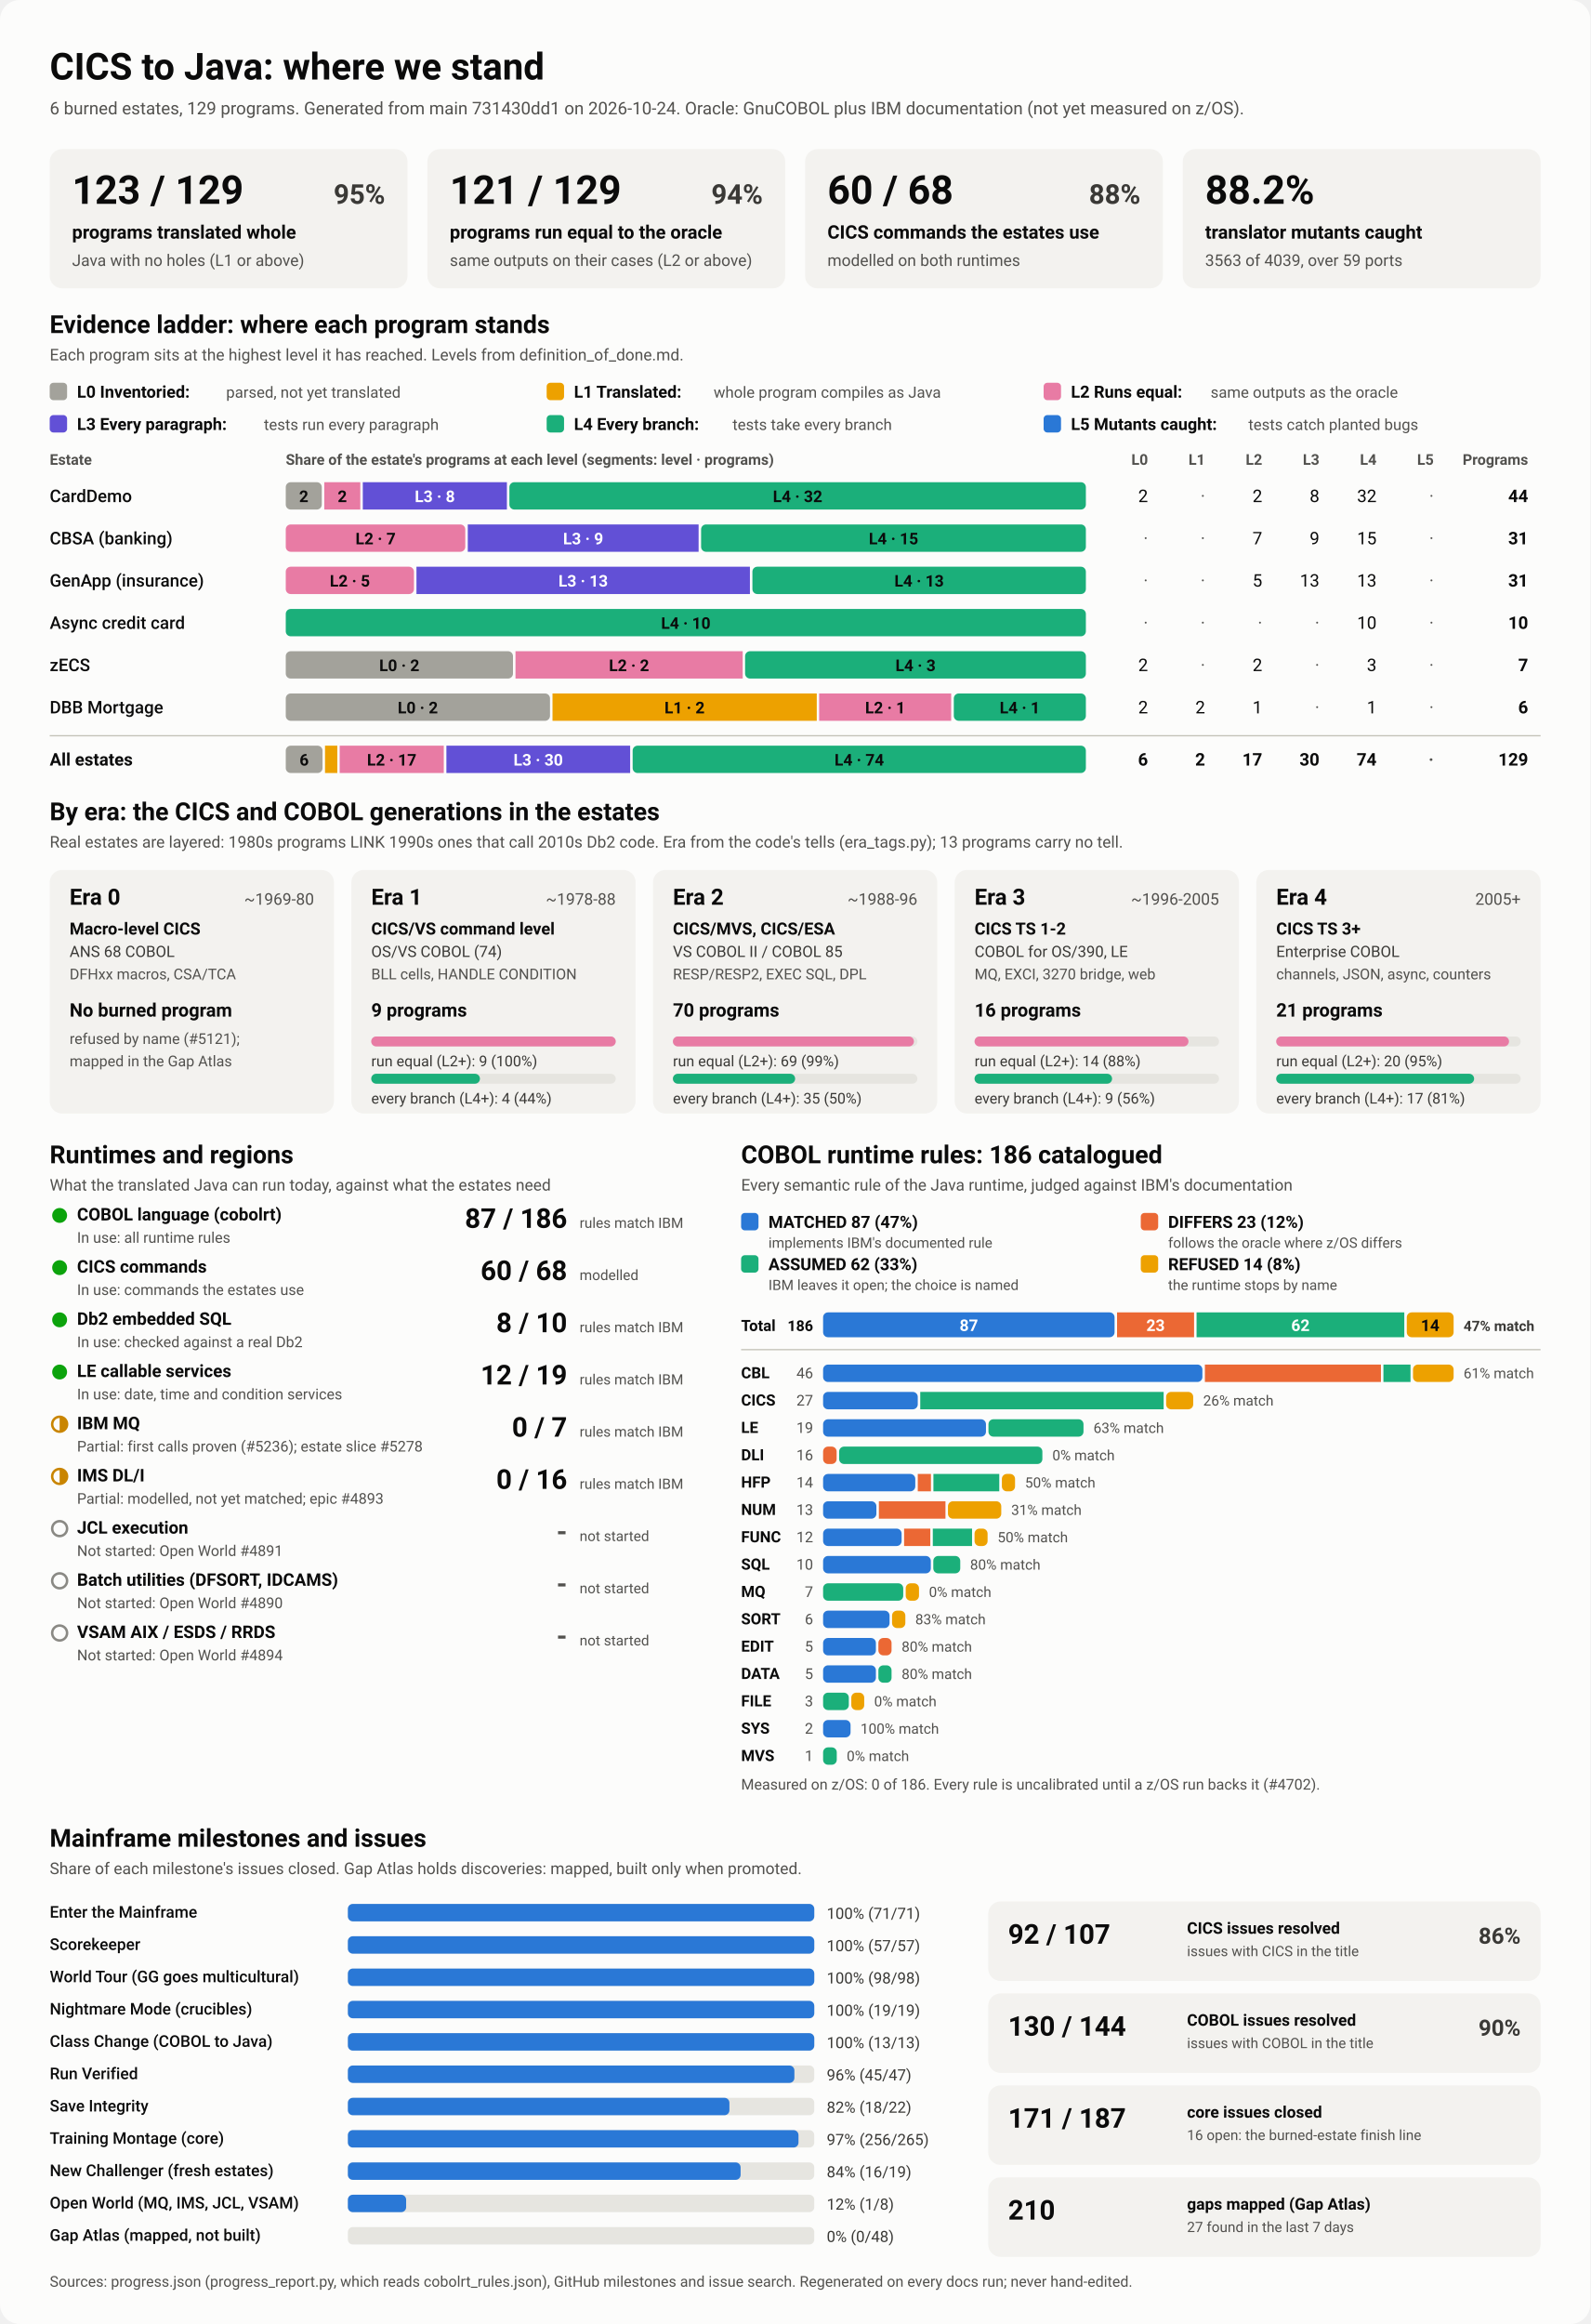
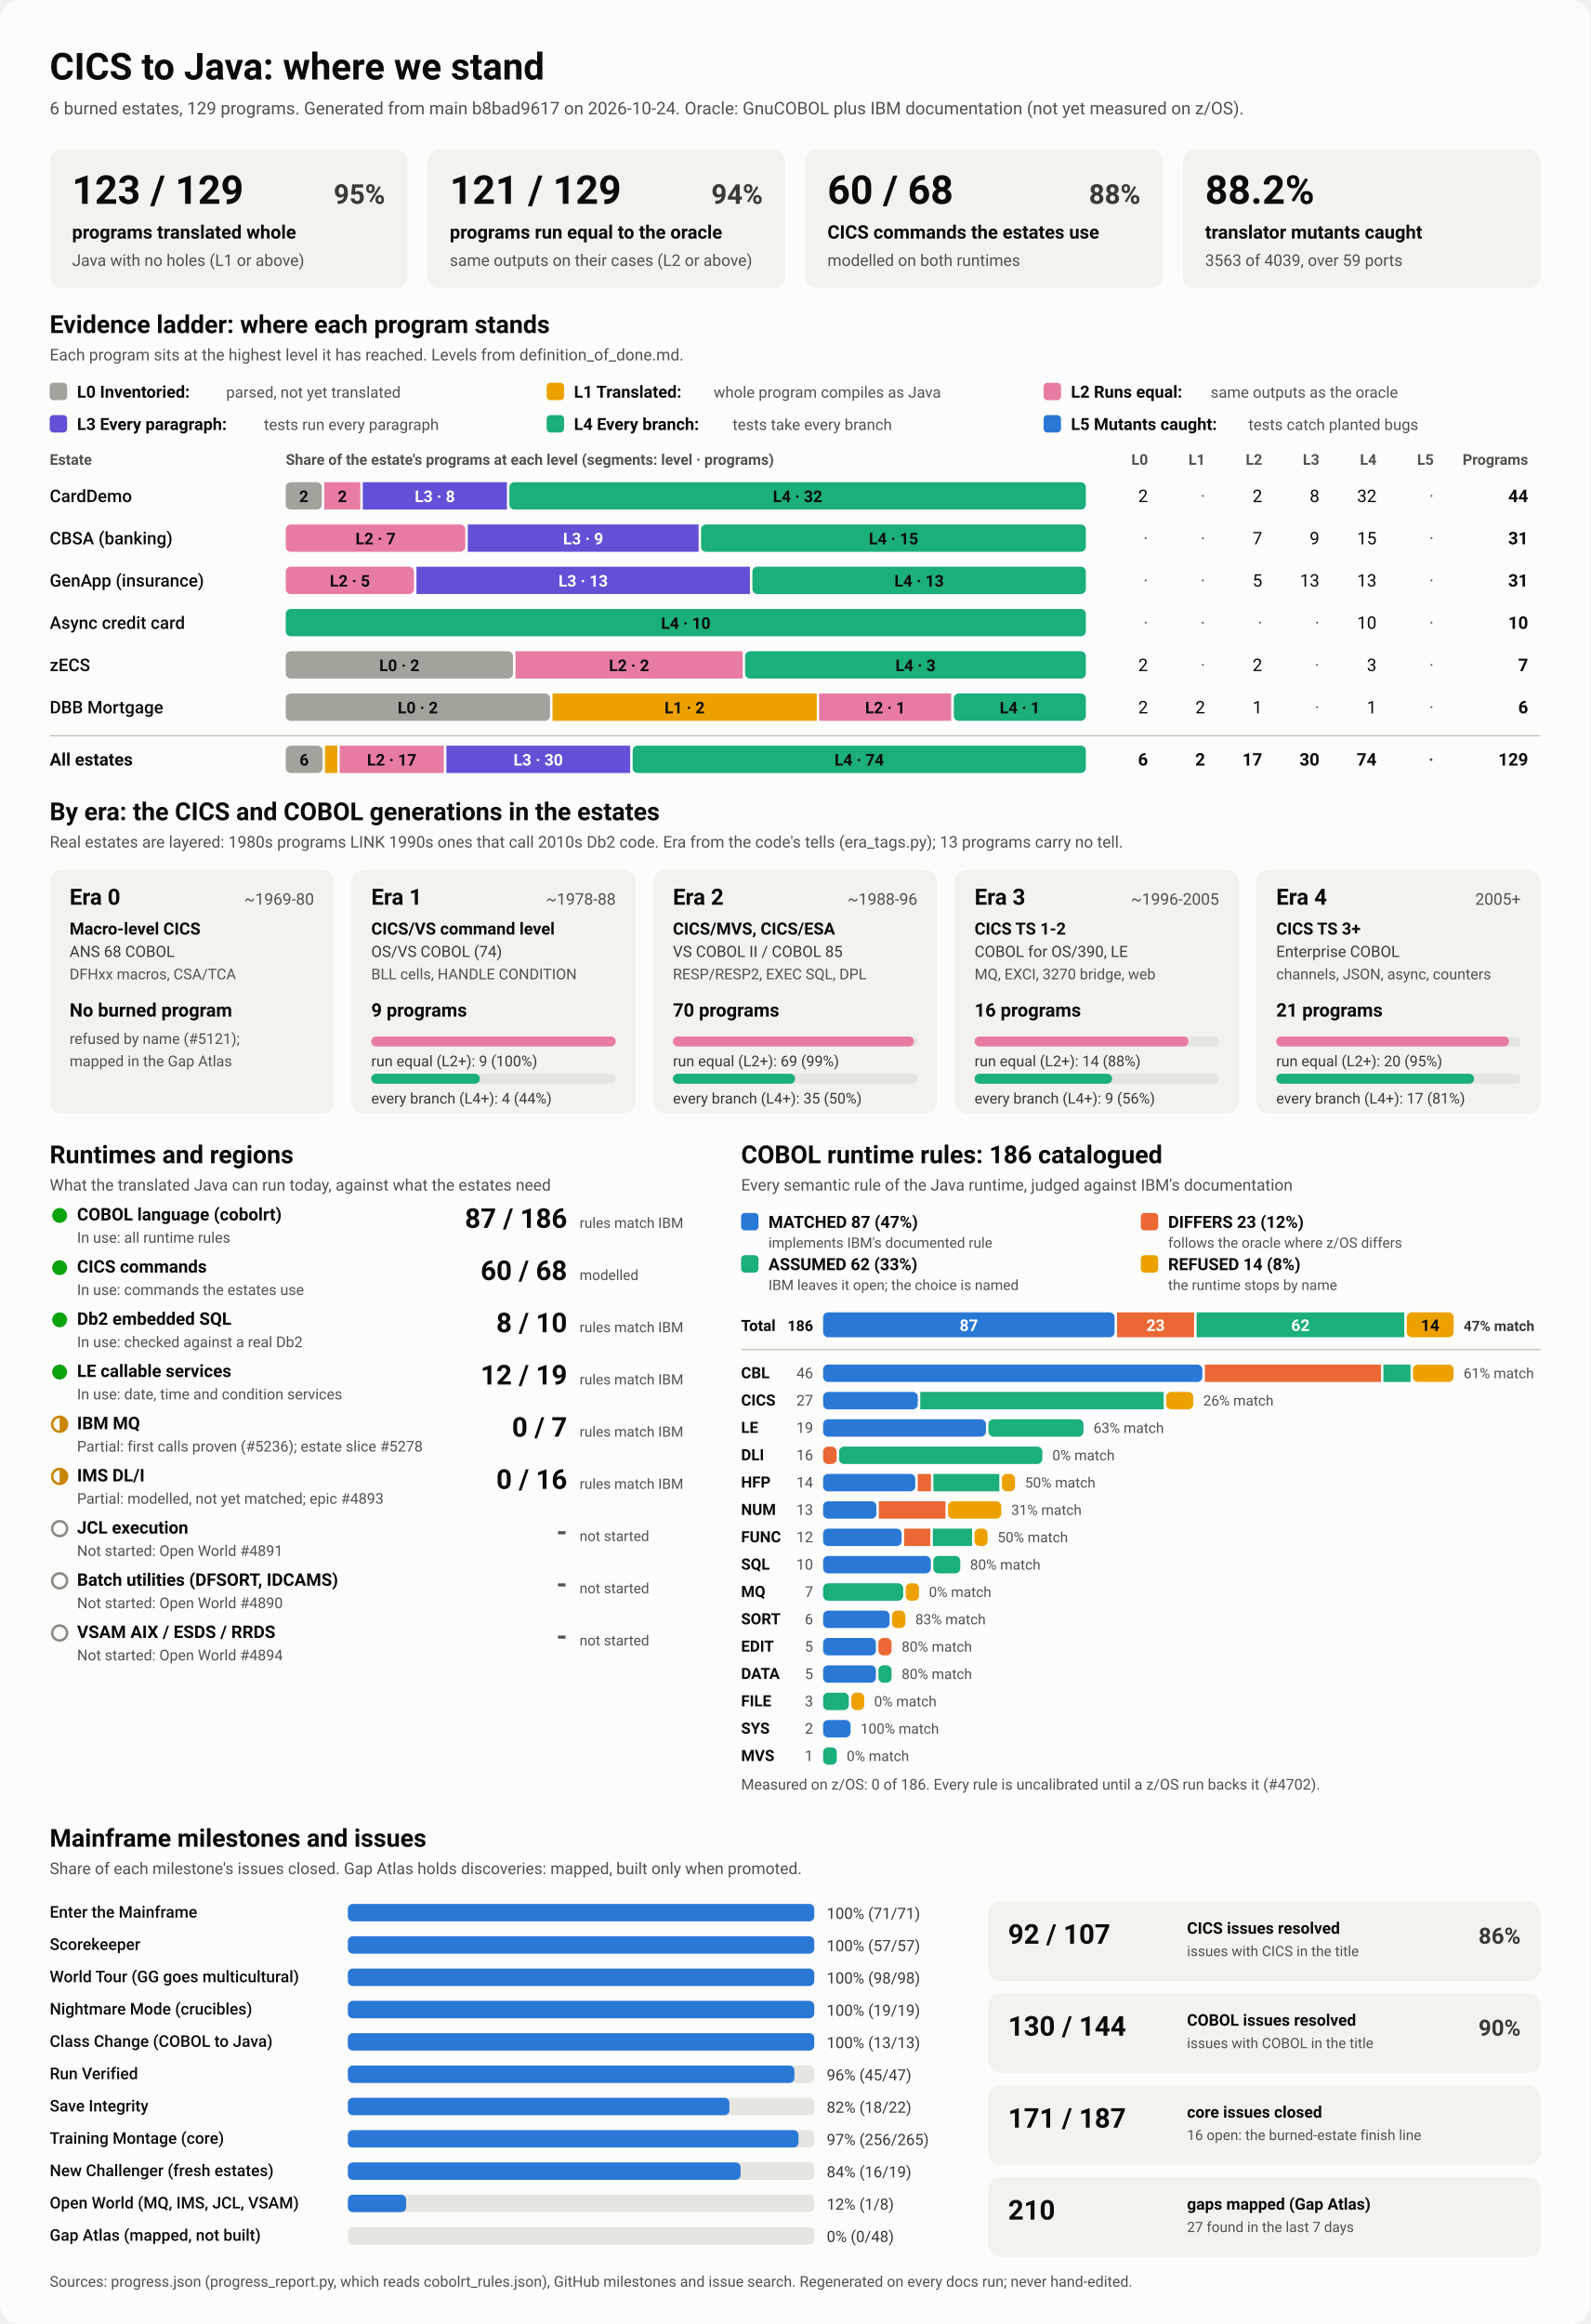
<svg xmlns="http://www.w3.org/2000/svg" viewBox="0 0 1280 1870" width="1280" height="1870" role="img" aria-labelledby="ttl">
  <style>
    svg { font-family: system-ui, -apple-system, 'Segoe UI', Roboto, Helvetica, Arial, sans-serif; }
    .bg { fill: #fcfcfb; }
    .card { fill: #f3f2ef; }
    .track { fill: #e6e5e0; }
    .rule { stroke: #c3c2b7; stroke-width: 1; }
    .t1 { fill: #0b0b0b; } .t2 { fill: #3a3936; } .t3 { fill: #52514e; }
    .on-dark { fill: #ffffff; } .on-light { fill: #0b0b0b; }
    .lv0 { fill: #a3a29b; } .lv1 { fill: #eda100; } .lv2 { fill: #e87ba4; } .lv3 { fill: #6250d6; } .lv4 { fill: #1baf7a; } .lv5 { fill: #2a78d6; } 
    .s0 { fill: #2a78d6; } .s1 { fill: #eb6834; } .s2 { fill: #1baf7a; } .s3 { fill: #eda100; } 
    .prog { fill: #2a78d6; }
    .st-good { fill: #0ca30c; } .st-warn { fill: none; stroke: #c98500; stroke-width: 2; }
    .st-warn-fill { fill: #c98500; } .st-none { fill: none; stroke: #8a8984; stroke-width: 2; }
    @media (prefers-color-scheme: dark) {
      .bg { fill: #1a1a19; } .card { fill: #242422; } .track { fill: #383835; } .rule { stroke: #52514e; }
      .t1 { fill: #f0efec; } .t2 { fill: #dddcd6; } .t3 { fill: #c3c2b7; }
      .on-light { fill: #0b0b0b; } .prog { fill: #3987e5; }
      .lv0 { fill: #6b6a64; } .lv1 { fill: #c98500; } .lv2 { fill: #d55181; } .lv3 { fill: #9085e9; } .lv4 { fill: #199e70; } .lv5 { fill: #3987e5; } 
      .s0 { fill: #3987e5; } .s1 { fill: #d95926; } .s2 { fill: #199e70; } .s3 { fill: #c98500; } 
    }
  </style>
  <rect class="bg" width="1280" height="1870" rx="16" />
  <text x="40.0" y="64.0" class="t1" font-size="30" font-weight="700" text-anchor="start">CICS to Java: where we stand</text>
-   <text x="40.0" y="92.0" class="t3" font-size="14" font-weight="400" text-anchor="start">6 burned estates, 129 programs. Generated from main 731430dd1 on 2026-10-24. Oracle: GnuCOBOL plus IBM documentation (not yet measured on z/OS).</text>
+   <text x="40.0" y="92.0" class="t3" font-size="14" font-weight="400" text-anchor="start">6 burned estates, 129 programs. Generated from main b8bad9617 on 2026-10-24. Oracle: GnuCOBOL plus IBM documentation (not yet measured on z/OS).</text>
  <rect x="40.0" y="120.0" width="288.0" height="112.0" rx="10" class="card" />
  <text x="58.0" y="164.0" class="t1" font-size="32" font-weight="700" text-anchor="start">123 / 129</text>
  <text x="310.0" y="164.0" class="t2" font-size="22" font-weight="600" text-anchor="end">95%</text>
  <text x="58.0" y="192.0" class="t1" font-size="15" font-weight="600" text-anchor="start">programs translated whole</text>
  <text x="58.0" y="214.0" class="t3" font-size="13" font-weight="400" text-anchor="start">Java with no holes (L1 or above)</text>
  <rect x="344.0" y="120.0" width="288.0" height="112.0" rx="10" class="card" />
  <text x="362.0" y="164.0" class="t1" font-size="32" font-weight="700" text-anchor="start">121 / 129</text>
  <text x="614.0" y="164.0" class="t2" font-size="22" font-weight="600" text-anchor="end">94%</text>
  <text x="362.0" y="192.0" class="t1" font-size="15" font-weight="600" text-anchor="start">programs run equal to the oracle</text>
  <text x="362.0" y="214.0" class="t3" font-size="13" font-weight="400" text-anchor="start">same outputs on their cases (L2 or above)</text>
  <rect x="648.0" y="120.0" width="288.0" height="112.0" rx="10" class="card" />
  <text x="666.0" y="164.0" class="t1" font-size="32" font-weight="700" text-anchor="start">60 / 68</text>
  <text x="918.0" y="164.0" class="t2" font-size="22" font-weight="600" text-anchor="end">88%</text>
  <text x="666.0" y="192.0" class="t1" font-size="15" font-weight="600" text-anchor="start">CICS commands the estates use</text>
  <text x="666.0" y="214.0" class="t3" font-size="13" font-weight="400" text-anchor="start">modelled on both runtimes</text>
  <rect x="952.0" y="120.0" width="288.0" height="112.0" rx="10" class="card" />
  <text x="970.0" y="164.0" class="t1" font-size="32" font-weight="700" text-anchor="start">88.2%</text>
  <text x="970.0" y="192.0" class="t1" font-size="15" font-weight="600" text-anchor="start">translator mutants caught</text>
  <text x="970.0" y="214.0" class="t3" font-size="13" font-weight="400" text-anchor="start">3563 of 4039, over 59 ports</text>
  <text x="40.0" y="268.0" class="t1" font-size="20" font-weight="700" text-anchor="start">Evidence ladder: where each program stands</text>
  <text x="40.0" y="290.0" class="t3" font-size="13" font-weight="400" text-anchor="start">Each program sits at the highest level it has reached. Levels from definition_of_done.md.</text>
  <rect x="40.0" y="308.0" width="14.0" height="14.0" rx="3" class="lv0" />
  <text x="62.0" y="320.0" class="t1" font-size="13.5" font-weight="600" text-anchor="start">L0 Inventoried:</text>
  <text x="182.0" y="320.0" class="t3" font-size="12.5" font-weight="400" text-anchor="start">parsed, not yet translated</text>
  <rect x="440.0" y="308.0" width="14.0" height="14.0" rx="3" class="lv1" />
  <text x="462.0" y="320.0" class="t1" font-size="13.5" font-weight="600" text-anchor="start">L1 Translated:</text>
  <text x="574.4" y="320.0" class="t3" font-size="12.5" font-weight="400" text-anchor="start">whole program compiles as Java</text>
  <rect x="840.0" y="308.0" width="14.0" height="14.0" rx="3" class="lv2" />
  <text x="862.0" y="320.0" class="t1" font-size="13.5" font-weight="600" text-anchor="start">L2 Runs equal:</text>
  <text x="974.4" y="320.0" class="t3" font-size="12.5" font-weight="400" text-anchor="start">same outputs as the oracle</text>
  <rect x="40.0" y="334.0" width="14.0" height="14.0" rx="3" class="lv3" />
  <text x="62.0" y="346.0" class="t1" font-size="13.5" font-weight="600" text-anchor="start">L3 Every paragraph:</text>
  <text x="212.4" y="346.0" class="t3" font-size="12.5" font-weight="400" text-anchor="start">tests run every paragraph</text>
  <rect x="440.0" y="334.0" width="14.0" height="14.0" rx="3" class="lv4" />
  <text x="462.0" y="346.0" class="t1" font-size="13.5" font-weight="600" text-anchor="start">L4 Every branch:</text>
  <text x="589.6" y="346.0" class="t3" font-size="12.5" font-weight="400" text-anchor="start">tests take every branch</text>
  <rect x="840.0" y="334.0" width="14.0" height="14.0" rx="3" class="lv5" />
  <text x="862.0" y="346.0" class="t1" font-size="13.5" font-weight="600" text-anchor="start">L5 Mutants caught:</text>
  <text x="1004.8" y="346.0" class="t3" font-size="12.5" font-weight="400" text-anchor="start">tests catch planted bugs</text>
  <text x="40.0" y="374.0" class="t3" font-size="12" font-weight="600" text-anchor="start">Estate</text>
  <text x="230.0" y="374.0" class="t3" font-size="12" font-weight="600" text-anchor="start">Share of the estate's programs at each level (segments: level · programs)</text>
  <text x="924.0" y="374.0" class="t3" font-size="12" font-weight="600" text-anchor="end">L0</text>
  <text x="970.0" y="374.0" class="t3" font-size="12" font-weight="600" text-anchor="end">L1</text>
  <text x="1016.0" y="374.0" class="t3" font-size="12" font-weight="600" text-anchor="end">L2</text>
  <text x="1062.0" y="374.0" class="t3" font-size="12" font-weight="600" text-anchor="end">L3</text>
  <text x="1108.0" y="374.0" class="t3" font-size="12" font-weight="600" text-anchor="end">L4</text>
  <text x="1154.0" y="374.0" class="t3" font-size="12" font-weight="600" text-anchor="end">L5</text>
  <text x="1230.0" y="374.0" class="t3" font-size="12" font-weight="600" text-anchor="end">Programs</text>
  <text x="40.0" y="404.0" class="t1" font-size="14" font-weight="500" text-anchor="start">CardDemo</text>
  <rect x="230.0" y="388.0" width="29.0" height="22.0" rx="4" class="lv0" />
  <text x="244.5" y="404.0" class="on-light" font-size="13" font-weight="600" text-anchor="middle">2</text>
  <rect x="261.0" y="388.0" width="29.0" height="22.0" rx="0" class="lv2" />
  <text x="275.5" y="404.0" class="on-light" font-size="13" font-weight="600" text-anchor="middle">2</text>
  <rect x="292.0" y="388.0" width="116.0" height="22.0" rx="0" class="lv3" />
  <text x="350.0" y="404.0" class="on-dark" font-size="13" font-weight="600" text-anchor="middle">L3 · 8</text>
  <rect x="410.0" y="388.0" width="464.0" height="22.0" rx="4" class="lv4" />
  <text x="642.0" y="404.0" class="on-light" font-size="13" font-weight="600" text-anchor="middle">L4 · 32</text>
  <text x="924.0" y="404.0" class="t1" font-size="14" font-weight="400" text-anchor="end">2</text>
  <text x="970.0" y="404.0" class="t3" font-size="14" font-weight="400" text-anchor="end">·</text>
  <text x="1016.0" y="404.0" class="t1" font-size="14" font-weight="400" text-anchor="end">2</text>
  <text x="1062.0" y="404.0" class="t1" font-size="14" font-weight="400" text-anchor="end">8</text>
  <text x="1108.0" y="404.0" class="t1" font-size="14" font-weight="400" text-anchor="end">32</text>
  <text x="1154.0" y="404.0" class="t3" font-size="14" font-weight="400" text-anchor="end">·</text>
  <text x="1230.0" y="404.0" class="t1" font-size="14" font-weight="700" text-anchor="end">44</text>
  <text x="40.0" y="438.0" class="t1" font-size="14" font-weight="500" text-anchor="start">CBSA (banking)</text>
  <rect x="230.0" y="422.0" width="144.5" height="22.0" rx="4" class="lv2" />
  <text x="302.3" y="438.0" class="on-light" font-size="13" font-weight="600" text-anchor="middle">L2 · 7</text>
  <rect x="376.5" y="422.0" width="185.8" height="22.0" rx="0" class="lv3" />
  <text x="469.4" y="438.0" class="on-dark" font-size="13" font-weight="600" text-anchor="middle">L3 · 9</text>
  <rect x="564.3" y="422.0" width="309.7" height="22.0" rx="4" class="lv4" />
  <text x="719.2" y="438.0" class="on-light" font-size="13" font-weight="600" text-anchor="middle">L4 · 15</text>
  <text x="924.0" y="438.0" class="t3" font-size="14" font-weight="400" text-anchor="end">·</text>
  <text x="970.0" y="438.0" class="t3" font-size="14" font-weight="400" text-anchor="end">·</text>
  <text x="1016.0" y="438.0" class="t1" font-size="14" font-weight="400" text-anchor="end">7</text>
  <text x="1062.0" y="438.0" class="t1" font-size="14" font-weight="400" text-anchor="end">9</text>
  <text x="1108.0" y="438.0" class="t1" font-size="14" font-weight="400" text-anchor="end">15</text>
  <text x="1154.0" y="438.0" class="t3" font-size="14" font-weight="400" text-anchor="end">·</text>
  <text x="1230.0" y="438.0" class="t1" font-size="14" font-weight="700" text-anchor="end">31</text>
  <text x="40.0" y="472.0" class="t1" font-size="14" font-weight="500" text-anchor="start">GenApp (insurance)</text>
  <rect x="230.0" y="456.0" width="103.2" height="22.0" rx="4" class="lv2" />
  <text x="281.6" y="472.0" class="on-light" font-size="13" font-weight="600" text-anchor="middle">L2 · 5</text>
  <rect x="335.2" y="456.0" width="268.4" height="22.0" rx="0" class="lv3" />
  <text x="469.4" y="472.0" class="on-dark" font-size="13" font-weight="600" text-anchor="middle">L3 · 13</text>
  <rect x="605.6" y="456.0" width="268.4" height="22.0" rx="4" class="lv4" />
  <text x="739.8" y="472.0" class="on-light" font-size="13" font-weight="600" text-anchor="middle">L4 · 13</text>
  <text x="924.0" y="472.0" class="t3" font-size="14" font-weight="400" text-anchor="end">·</text>
  <text x="970.0" y="472.0" class="t3" font-size="14" font-weight="400" text-anchor="end">·</text>
  <text x="1016.0" y="472.0" class="t1" font-size="14" font-weight="400" text-anchor="end">5</text>
  <text x="1062.0" y="472.0" class="t1" font-size="14" font-weight="400" text-anchor="end">13</text>
  <text x="1108.0" y="472.0" class="t1" font-size="14" font-weight="400" text-anchor="end">13</text>
  <text x="1154.0" y="472.0" class="t3" font-size="14" font-weight="400" text-anchor="end">·</text>
  <text x="1230.0" y="472.0" class="t1" font-size="14" font-weight="700" text-anchor="end">31</text>
  <text x="40.0" y="506.0" class="t1" font-size="14" font-weight="500" text-anchor="start">Async credit card</text>
  <rect x="230.0" y="490.0" width="644.0" height="22.0" rx="4" class="lv4" />
  <text x="552.0" y="506.0" class="on-light" font-size="13" font-weight="600" text-anchor="middle">L4 · 10</text>
  <text x="924.0" y="506.0" class="t3" font-size="14" font-weight="400" text-anchor="end">·</text>
  <text x="970.0" y="506.0" class="t3" font-size="14" font-weight="400" text-anchor="end">·</text>
  <text x="1016.0" y="506.0" class="t3" font-size="14" font-weight="400" text-anchor="end">·</text>
  <text x="1062.0" y="506.0" class="t3" font-size="14" font-weight="400" text-anchor="end">·</text>
  <text x="1108.0" y="506.0" class="t1" font-size="14" font-weight="400" text-anchor="end">10</text>
  <text x="1154.0" y="506.0" class="t3" font-size="14" font-weight="400" text-anchor="end">·</text>
  <text x="1230.0" y="506.0" class="t1" font-size="14" font-weight="700" text-anchor="end">10</text>
  <text x="40.0" y="540.0" class="t1" font-size="14" font-weight="500" text-anchor="start">zECS</text>
  <rect x="230.0" y="524.0" width="182.9" height="22.0" rx="4" class="lv0" />
  <text x="321.4" y="540.0" class="on-light" font-size="13" font-weight="600" text-anchor="middle">L0 · 2</text>
  <rect x="414.9" y="524.0" width="182.9" height="22.0" rx="0" class="lv2" />
  <text x="506.3" y="540.0" class="on-light" font-size="13" font-weight="600" text-anchor="middle">L2 · 2</text>
  <rect x="599.7" y="524.0" width="274.3" height="22.0" rx="4" class="lv4" />
  <text x="736.9" y="540.0" class="on-light" font-size="13" font-weight="600" text-anchor="middle">L4 · 3</text>
  <text x="924.0" y="540.0" class="t1" font-size="14" font-weight="400" text-anchor="end">2</text>
  <text x="970.0" y="540.0" class="t3" font-size="14" font-weight="400" text-anchor="end">·</text>
  <text x="1016.0" y="540.0" class="t1" font-size="14" font-weight="400" text-anchor="end">2</text>
  <text x="1062.0" y="540.0" class="t3" font-size="14" font-weight="400" text-anchor="end">·</text>
  <text x="1108.0" y="540.0" class="t1" font-size="14" font-weight="400" text-anchor="end">3</text>
  <text x="1154.0" y="540.0" class="t3" font-size="14" font-weight="400" text-anchor="end">·</text>
  <text x="1230.0" y="540.0" class="t1" font-size="14" font-weight="700" text-anchor="end">7</text>
  <text x="40.0" y="574.0" class="t1" font-size="14" font-weight="500" text-anchor="start">DBB Mortgage</text>
  <rect x="230.0" y="558.0" width="212.7" height="22.0" rx="4" class="lv0" />
  <text x="336.3" y="574.0" class="on-light" font-size="13" font-weight="600" text-anchor="middle">L0 · 2</text>
  <rect x="444.7" y="558.0" width="212.7" height="22.0" rx="0" class="lv1" />
  <text x="551.0" y="574.0" class="on-light" font-size="13" font-weight="600" text-anchor="middle">L1 · 2</text>
  <rect x="659.3" y="558.0" width="106.3" height="22.0" rx="0" class="lv2" />
  <text x="712.5" y="574.0" class="on-light" font-size="13" font-weight="600" text-anchor="middle">L2 · 1</text>
  <rect x="767.7" y="558.0" width="106.3" height="22.0" rx="4" class="lv4" />
  <text x="820.8" y="574.0" class="on-light" font-size="13" font-weight="600" text-anchor="middle">L4 · 1</text>
  <text x="924.0" y="574.0" class="t1" font-size="14" font-weight="400" text-anchor="end">2</text>
  <text x="970.0" y="574.0" class="t1" font-size="14" font-weight="400" text-anchor="end">2</text>
  <text x="1016.0" y="574.0" class="t1" font-size="14" font-weight="400" text-anchor="end">1</text>
  <text x="1062.0" y="574.0" class="t3" font-size="14" font-weight="400" text-anchor="end">·</text>
  <text x="1108.0" y="574.0" class="t1" font-size="14" font-weight="400" text-anchor="end">1</text>
  <text x="1154.0" y="574.0" class="t3" font-size="14" font-weight="400" text-anchor="end">·</text>
  <text x="1230.0" y="574.0" class="t1" font-size="14" font-weight="700" text-anchor="end">6</text>
  <line x1="40" x2="1240" y1="592" y2="592" class="rule" />
  <text x="40.0" y="616.0" class="t1" font-size="14" font-weight="700" text-anchor="start">All estates</text>
  <rect x="230.0" y="600.0" width="29.6" height="22.0" rx="4" class="lv0" />
  <text x="244.8" y="616.0" class="on-light" font-size="13" font-weight="600" text-anchor="middle">6</text>
  <rect x="261.6" y="600.0" width="9.9" height="22.0" rx="0" class="lv1" />
  <rect x="273.4" y="600.0" width="83.8" height="22.0" rx="0" class="lv2" />
  <text x="315.3" y="616.0" class="on-light" font-size="13" font-weight="600" text-anchor="middle">L2 · 17</text>
  <rect x="359.3" y="600.0" width="147.9" height="22.0" rx="0" class="lv3" />
  <text x="433.2" y="616.0" class="on-dark" font-size="13" font-weight="600" text-anchor="middle">L3 · 30</text>
  <rect x="509.2" y="600.0" width="364.8" height="22.0" rx="4" class="lv4" />
  <text x="691.6" y="616.0" class="on-light" font-size="13" font-weight="600" text-anchor="middle">L4 · 74</text>
  <text x="924.0" y="616.0" class="t1" font-size="14" font-weight="700" text-anchor="end">6</text>
  <text x="970.0" y="616.0" class="t1" font-size="14" font-weight="700" text-anchor="end">2</text>
  <text x="1016.0" y="616.0" class="t1" font-size="14" font-weight="700" text-anchor="end">17</text>
  <text x="1062.0" y="616.0" class="t1" font-size="14" font-weight="700" text-anchor="end">30</text>
  <text x="1108.0" y="616.0" class="t1" font-size="14" font-weight="700" text-anchor="end">74</text>
  <text x="1154.0" y="616.0" class="t3" font-size="14" font-weight="700" text-anchor="end">·</text>
  <text x="1230.0" y="616.0" class="t1" font-size="14" font-weight="700" text-anchor="end">129</text>
  <text x="40.0" y="660.0" class="t1" font-size="20" font-weight="700" text-anchor="start">By era: the CICS and COBOL generations in the estates</text>
  <text x="40.0" y="682.0" class="t3" font-size="13" font-weight="400" text-anchor="start">Real estates are layered: 1980s programs LINK 1990s ones that call 2010s Db2 code. Era from the code's tells (era_tags.py); 13 programs carry no tell.</text>
  <rect x="40.0" y="700.0" width="228.8" height="196.0" rx="10" class="card" />
  <text x="56.0" y="728.0" class="t1" font-size="18" font-weight="700" text-anchor="start">Era 0</text>
  <text x="252.8" y="728.0" class="t3" font-size="13" font-weight="400" text-anchor="end">~1969-80</text>
  <text x="56.0" y="752.0" class="t1" font-size="13.5" font-weight="600" text-anchor="start">Macro-level CICS</text>
  <text x="56.0" y="770.0" class="t2" font-size="12.5" font-weight="400" text-anchor="start">ANS 68 COBOL</text>
  <text x="56.0" y="788.0" class="t3" font-size="12" font-weight="400" text-anchor="start">DFHxx macros, CSA/TCA</text>
  <text x="56.0" y="818.0" class="t1" font-size="15" font-weight="700" text-anchor="start">No burned program</text>
  <text x="56.0" y="840.0" class="t3" font-size="12" font-weight="400" text-anchor="start">refused by name (#5121);</text>
  <text x="56.0" y="858.0" class="t3" font-size="12" font-weight="400" text-anchor="start">mapped in the Gap Atlas</text>
  <rect x="282.8" y="700.0" width="228.8" height="196.0" rx="10" class="card" />
  <text x="298.8" y="728.0" class="t1" font-size="18" font-weight="700" text-anchor="start">Era 1</text>
  <text x="495.6" y="728.0" class="t3" font-size="13" font-weight="400" text-anchor="end">~1978-88</text>
  <text x="298.8" y="752.0" class="t1" font-size="13.5" font-weight="600" text-anchor="start">CICS/VS command level</text>
  <text x="298.8" y="770.0" class="t2" font-size="12.5" font-weight="400" text-anchor="start">OS/VS COBOL (74)</text>
  <text x="298.8" y="788.0" class="t3" font-size="12" font-weight="400" text-anchor="start">BLL cells, HANDLE CONDITION</text>
  <text x="298.8" y="818.0" class="t1" font-size="15" font-weight="700" text-anchor="start">9 programs</text>
  <rect x="298.8" y="834.0" width="196.8" height="8.0" rx="4" class="track" />
  <rect x="298.8" y="834.0" width="196.8" height="8.0" rx="4" class="lv2" />
  <text x="298.8" y="858.0" class="t2" font-size="12" font-weight="400" text-anchor="start">run equal (L2+): 9 (100%)</text>
  <rect x="298.8" y="864.0" width="196.8" height="8.0" rx="4" class="track" />
  <rect x="298.8" y="864.0" width="87.5" height="8.0" rx="4" class="lv4" />
  <text x="298.8" y="888.0" class="t2" font-size="12" font-weight="400" text-anchor="start">every branch (L4+): 4 (44%)</text>
  <rect x="525.6" y="700.0" width="228.8" height="196.0" rx="10" class="card" />
  <text x="541.6" y="728.0" class="t1" font-size="18" font-weight="700" text-anchor="start">Era 2</text>
  <text x="738.4" y="728.0" class="t3" font-size="13" font-weight="400" text-anchor="end">~1988-96</text>
  <text x="541.6" y="752.0" class="t1" font-size="13.5" font-weight="600" text-anchor="start">CICS/MVS, CICS/ESA</text>
  <text x="541.6" y="770.0" class="t2" font-size="12.5" font-weight="400" text-anchor="start">VS COBOL II / COBOL 85</text>
  <text x="541.6" y="788.0" class="t3" font-size="12" font-weight="400" text-anchor="start">RESP/RESP2, EXEC SQL, DPL</text>
  <text x="541.6" y="818.0" class="t1" font-size="15" font-weight="700" text-anchor="start">70 programs</text>
  <rect x="541.6" y="834.0" width="196.8" height="8.0" rx="4" class="track" />
  <rect x="541.6" y="834.0" width="194.0" height="8.0" rx="4" class="lv2" />
  <text x="541.6" y="858.0" class="t2" font-size="12" font-weight="400" text-anchor="start">run equal (L2+): 69 (99%)</text>
  <rect x="541.6" y="864.0" width="196.8" height="8.0" rx="4" class="track" />
  <rect x="541.6" y="864.0" width="98.4" height="8.0" rx="4" class="lv4" />
  <text x="541.6" y="888.0" class="t2" font-size="12" font-weight="400" text-anchor="start">every branch (L4+): 35 (50%)</text>
  <rect x="768.4" y="700.0" width="228.8" height="196.0" rx="10" class="card" />
  <text x="784.4" y="728.0" class="t1" font-size="18" font-weight="700" text-anchor="start">Era 3</text>
  <text x="981.2" y="728.0" class="t3" font-size="13" font-weight="400" text-anchor="end">~1996-2005</text>
  <text x="784.4" y="752.0" class="t1" font-size="13.5" font-weight="600" text-anchor="start">CICS TS 1-2</text>
  <text x="784.4" y="770.0" class="t2" font-size="12.5" font-weight="400" text-anchor="start">COBOL for OS/390, LE</text>
  <text x="784.4" y="788.0" class="t3" font-size="12" font-weight="400" text-anchor="start">MQ, EXCI, 3270 bridge, web</text>
  <text x="784.4" y="818.0" class="t1" font-size="15" font-weight="700" text-anchor="start">16 programs</text>
  <rect x="784.4" y="834.0" width="196.8" height="8.0" rx="4" class="track" />
  <rect x="784.4" y="834.0" width="172.2" height="8.0" rx="4" class="lv2" />
  <text x="784.4" y="858.0" class="t2" font-size="12" font-weight="400" text-anchor="start">run equal (L2+): 14 (88%)</text>
  <rect x="784.4" y="864.0" width="196.8" height="8.0" rx="4" class="track" />
  <rect x="784.4" y="864.0" width="110.7" height="8.0" rx="4" class="lv4" />
  <text x="784.4" y="888.0" class="t2" font-size="12" font-weight="400" text-anchor="start">every branch (L4+): 9 (56%)</text>
  <rect x="1011.2" y="700.0" width="228.8" height="196.0" rx="10" class="card" />
  <text x="1027.2" y="728.0" class="t1" font-size="18" font-weight="700" text-anchor="start">Era 4</text>
  <text x="1224.0" y="728.0" class="t3" font-size="13" font-weight="400" text-anchor="end">2005+</text>
  <text x="1027.2" y="752.0" class="t1" font-size="13.5" font-weight="600" text-anchor="start">CICS TS 3+</text>
  <text x="1027.2" y="770.0" class="t2" font-size="12.5" font-weight="400" text-anchor="start">Enterprise COBOL</text>
  <text x="1027.2" y="788.0" class="t3" font-size="12" font-weight="400" text-anchor="start">channels, JSON, async, counters</text>
  <text x="1027.2" y="818.0" class="t1" font-size="15" font-weight="700" text-anchor="start">21 programs</text>
  <rect x="1027.2" y="834.0" width="196.8" height="8.0" rx="4" class="track" />
  <rect x="1027.2" y="834.0" width="187.4" height="8.0" rx="4" class="lv2" />
  <text x="1027.2" y="858.0" class="t2" font-size="12" font-weight="400" text-anchor="start">run equal (L2+): 20 (95%)</text>
  <rect x="1027.2" y="864.0" width="196.8" height="8.0" rx="4" class="track" />
  <rect x="1027.2" y="864.0" width="159.3" height="8.0" rx="4" class="lv4" />
  <text x="1027.2" y="888.0" class="t2" font-size="12" font-weight="400" text-anchor="start">every branch (L4+): 17 (81%)</text>
  <text x="40.0" y="936.0" class="t1" font-size="20" font-weight="700" text-anchor="start">Runtimes and regions</text>
  <text x="40.0" y="958.0" class="t3" font-size="13" font-weight="400" text-anchor="start">What the translated Java can run today, against what the estates need</text>
  <circle cx="48" cy="978" r="6" class="st-good" />
  <text x="62.0" y="982.0" class="t1" font-size="14" font-weight="600" text-anchor="start">COBOL language (cobolrt)</text>
  <text x="62.0" y="1000.0" class="t3" font-size="12" font-weight="400" text-anchor="start">In use: all runtime rules</text>
  <text x="456.5" y="988.0" class="t1" font-size="22" font-weight="700" text-anchor="end">87 / 186</text>
  <text x="466.5" y="988.0" class="t3" font-size="11.5" font-weight="400" text-anchor="start">rules match IBM</text>
  <circle cx="48" cy="1020" r="6" class="st-good" />
  <text x="62.0" y="1024.0" class="t1" font-size="14" font-weight="600" text-anchor="start">CICS commands</text>
  <text x="62.0" y="1042.0" class="t3" font-size="12" font-weight="400" text-anchor="start">In use: commands the estates use</text>
  <text x="456.5" y="1030.0" class="t1" font-size="22" font-weight="700" text-anchor="end">60 / 68</text>
  <text x="466.5" y="1030.0" class="t3" font-size="11.5" font-weight="400" text-anchor="start">modelled</text>
  <circle cx="48" cy="1062" r="6" class="st-good" />
  <text x="62.0" y="1066.0" class="t1" font-size="14" font-weight="600" text-anchor="start">Db2 embedded SQL</text>
  <text x="62.0" y="1084.0" class="t3" font-size="12" font-weight="400" text-anchor="start">In use: checked against a real Db2</text>
  <text x="456.5" y="1072.0" class="t1" font-size="22" font-weight="700" text-anchor="end">8 / 10</text>
  <text x="466.5" y="1072.0" class="t3" font-size="11.5" font-weight="400" text-anchor="start">rules match IBM</text>
  <circle cx="48" cy="1104" r="6" class="st-good" />
  <text x="62.0" y="1108.0" class="t1" font-size="14" font-weight="600" text-anchor="start">LE callable services</text>
  <text x="62.0" y="1126.0" class="t3" font-size="12" font-weight="400" text-anchor="start">In use: date, time and condition services</text>
  <text x="456.5" y="1114.0" class="t1" font-size="22" font-weight="700" text-anchor="end">12 / 19</text>
  <text x="466.5" y="1114.0" class="t3" font-size="11.5" font-weight="400" text-anchor="start">rules match IBM</text>
  <circle cx="48" cy="1146" r="6" class="st-warn" />
  <path d="M 48 1140 A 6 6 0 0 1 48 1152 Z" class="st-warn-fill" />
  <text x="62.0" y="1150.0" class="t1" font-size="14" font-weight="600" text-anchor="start">IBM MQ</text>
  <text x="62.0" y="1168.0" class="t3" font-size="12" font-weight="400" text-anchor="start">Partial: first calls proven (#5236); estate slice #5278</text>
  <text x="456.5" y="1156.0" class="t1" font-size="22" font-weight="700" text-anchor="end">0 / 7</text>
  <text x="466.5" y="1156.0" class="t3" font-size="11.5" font-weight="400" text-anchor="start">rules match IBM</text>
  <circle cx="48" cy="1188" r="6" class="st-warn" />
  <path d="M 48 1182 A 6 6 0 0 1 48 1194 Z" class="st-warn-fill" />
  <text x="62.0" y="1192.0" class="t1" font-size="14" font-weight="600" text-anchor="start">IMS DL/I</text>
  <text x="62.0" y="1210.0" class="t3" font-size="12" font-weight="400" text-anchor="start">Partial: modelled, not yet matched; epic #4893</text>
  <text x="456.5" y="1198.0" class="t1" font-size="22" font-weight="700" text-anchor="end">0 / 16</text>
  <text x="466.5" y="1198.0" class="t3" font-size="11.5" font-weight="400" text-anchor="start">rules match IBM</text>
  <circle cx="48" cy="1230" r="6" class="st-none" />
  <text x="62.0" y="1234.0" class="t1" font-size="14" font-weight="600" text-anchor="start">JCL execution</text>
  <text x="62.0" y="1252.0" class="t3" font-size="12" font-weight="400" text-anchor="start">Not started: Open World #4891</text>
  <text x="456.5" y="1240.0" class="t3" font-size="22" font-weight="700" text-anchor="end">-</text>
  <text x="466.5" y="1240.0" class="t3" font-size="11.5" font-weight="400" text-anchor="start">not started</text>
  <circle cx="48" cy="1272" r="6" class="st-none" />
  <text x="62.0" y="1276.0" class="t1" font-size="14" font-weight="600" text-anchor="start">Batch utilities (DFSORT, IDCAMS)</text>
  <text x="62.0" y="1294.0" class="t3" font-size="12" font-weight="400" text-anchor="start">Not started: Open World #4890</text>
  <text x="456.5" y="1282.0" class="t3" font-size="22" font-weight="700" text-anchor="end">-</text>
  <text x="466.5" y="1282.0" class="t3" font-size="11.5" font-weight="400" text-anchor="start">not started</text>
  <circle cx="48" cy="1314" r="6" class="st-none" />
  <text x="62.0" y="1318.0" class="t1" font-size="14" font-weight="600" text-anchor="start">VSAM AIX / ESDS / RRDS</text>
  <text x="62.0" y="1336.0" class="t3" font-size="12" font-weight="400" text-anchor="start">Not started: Open World #4894</text>
  <text x="456.5" y="1324.0" class="t3" font-size="22" font-weight="700" text-anchor="end">-</text>
  <text x="466.5" y="1324.0" class="t3" font-size="11.5" font-weight="400" text-anchor="start">not started</text>
  <text x="596.5" y="936.0" class="t1" font-size="20" font-weight="700" text-anchor="start">COBOL runtime rules: 186 catalogued</text>
  <text x="596.5" y="958.0" class="t3" font-size="13" font-weight="400" text-anchor="start">Every semantic rule of the Java runtime, judged against IBM's documentation</text>
  <rect x="596.5" y="976.0" width="14.0" height="14.0" rx="3" class="s0" />
  <text x="618.5" y="988.0" class="t1" font-size="13.5" font-weight="600" text-anchor="start">MATCHED  87 (47%)</text>
  <text x="618.5" y="1004.0" class="t3" font-size="11.5" font-weight="400" text-anchor="start">implements IBM's documented rule</text>
  <rect x="918.2" y="976.0" width="14.0" height="14.0" rx="3" class="s1" />
  <text x="940.2" y="988.0" class="t1" font-size="13.5" font-weight="600" text-anchor="start">DIFFERS  23 (12%)</text>
  <text x="940.2" y="1004.0" class="t3" font-size="11.5" font-weight="400" text-anchor="start">follows the oracle where z/OS differs</text>
  <rect x="596.5" y="1010.0" width="14.0" height="14.0" rx="3" class="s2" />
  <text x="618.5" y="1022.0" class="t1" font-size="13.5" font-weight="600" text-anchor="start">ASSUMED  62 (33%)</text>
  <text x="618.5" y="1038.0" class="t3" font-size="11.5" font-weight="400" text-anchor="start">IBM leaves it open; the choice is named</text>
  <rect x="918.2" y="1010.0" width="14.0" height="14.0" rx="3" class="s3" />
  <text x="940.2" y="1022.0" class="t1" font-size="13.5" font-weight="600" text-anchor="start">REFUSED  14 (8%)</text>
  <text x="940.2" y="1038.0" class="t3" font-size="11.5" font-weight="400" text-anchor="start">the runtime stops by name</text>
  <text x="596.5" y="1071.0" class="t1" font-size="12.5" font-weight="700" text-anchor="start">Total</text>
  <text x="654.5" y="1071.0" class="t1" font-size="12" font-weight="700" text-anchor="end">186</text>
  <rect x="662.5" y="1056.0" width="234.6" height="20.0" rx="4" class="s0" />
  <text x="779.8" y="1071.0" class="on-dark" font-size="13" font-weight="600" text-anchor="middle">87</text>
  <rect x="899.1" y="1056.0" width="62.0" height="20.0" rx="0" class="s1" />
  <text x="930.1" y="1071.0" class="on-dark" font-size="13" font-weight="600" text-anchor="middle">23</text>
  <rect x="963.1" y="1056.0" width="167.2" height="20.0" rx="0" class="s2" />
  <text x="1046.7" y="1071.0" class="on-dark" font-size="13" font-weight="600" text-anchor="middle">62</text>
  <rect x="1132.3" y="1056.0" width="37.7" height="20.0" rx="4" class="s3" />
  <text x="1151.1" y="1071.0" class="on-light" font-size="13" font-weight="600" text-anchor="middle">14</text>
  <text x="1178.0" y="1071.0" class="t2" font-size="11.5" font-weight="600" text-anchor="start">47% match</text>
  <line x1="596.5" x2="1240.0" y1="1086" y2="1086" class="rule" />
  <text x="596.5" y="1109.0" class="t1" font-size="12.5" font-weight="600" text-anchor="start">CBL</text>
  <text x="654.5" y="1109.0" class="t3" font-size="12" font-weight="400" text-anchor="end">46</text>
  <rect x="662.5" y="1098.0" width="305.3" height="14.0" rx="4" class="s0" />
  <rect x="969.8" y="1098.0" width="141.7" height="14.0" rx="0" class="s1" />
  <rect x="1113.5" y="1098.0" width="21.8" height="14.0" rx="0" class="s2" />
  <rect x="1137.3" y="1098.0" width="32.7" height="14.0" rx="4" class="s3" />
  <text x="1178.0" y="1109.0" class="t3" font-size="11.5" font-weight="400" text-anchor="start">61% match</text>
  <text x="596.5" y="1131.0" class="t1" font-size="12.5" font-weight="600" text-anchor="start">CICS</text>
  <text x="654.5" y="1131.0" class="t3" font-size="12" font-weight="400" text-anchor="end">27</text>
  <rect x="662.5" y="1120.0" width="76.2" height="14.0" rx="4" class="s0" />
  <rect x="740.7" y="1120.0" width="195.9" height="14.0" rx="0" class="s2" />
  <rect x="938.6" y="1120.0" width="21.8" height="14.0" rx="4" class="s3" />
  <text x="968.4" y="1131.0" class="t3" font-size="11.5" font-weight="400" text-anchor="start">26% match</text>
  <text x="596.5" y="1153.0" class="t1" font-size="12.5" font-weight="600" text-anchor="start">LE</text>
  <text x="654.5" y="1153.0" class="t3" font-size="12" font-weight="400" text-anchor="end">19</text>
  <rect x="662.5" y="1142.0" width="131.1" height="14.0" rx="4" class="s0" />
  <rect x="795.6" y="1142.0" width="76.5" height="14.0" rx="4" class="s2" />
  <text x="880.1" y="1153.0" class="t3" font-size="11.5" font-weight="400" text-anchor="start">63% match</text>
  <text x="596.5" y="1175.0" class="t1" font-size="12.5" font-weight="600" text-anchor="start">DLI</text>
  <text x="654.5" y="1175.0" class="t3" font-size="12" font-weight="400" text-anchor="end">16</text>
  <rect x="662.5" y="1164.0" width="10.9" height="14.0" rx="4" class="s1" />
  <rect x="675.4" y="1164.0" width="163.6" height="14.0" rx="4" class="s2" />
  <text x="847.0" y="1175.0" class="t3" font-size="11.5" font-weight="400" text-anchor="start">0% match</text>
  <text x="596.5" y="1197.0" class="t1" font-size="12.5" font-weight="600" text-anchor="start">HFP</text>
  <text x="654.5" y="1197.0" class="t3" font-size="12" font-weight="400" text-anchor="end">14</text>
  <rect x="662.5" y="1186.0" width="74.2" height="14.0" rx="4" class="s0" />
  <rect x="738.7" y="1186.0" width="10.6" height="14.0" rx="0" class="s1" />
  <rect x="751.3" y="1186.0" width="53.0" height="14.0" rx="0" class="s2" />
  <rect x="806.4" y="1186.0" width="10.6" height="14.0" rx="4" class="s3" />
  <text x="825.0" y="1197.0" class="t3" font-size="11.5" font-weight="400" text-anchor="start">50% match</text>
  <text x="596.5" y="1219.0" class="t1" font-size="12.5" font-weight="600" text-anchor="start">NUM</text>
  <text x="654.5" y="1219.0" class="t3" font-size="12" font-weight="400" text-anchor="end">13</text>
  <rect x="662.5" y="1208.0" width="42.9" height="14.0" rx="4" class="s0" />
  <rect x="707.4" y="1208.0" width="53.6" height="14.0" rx="0" class="s1" />
  <rect x="763.0" y="1208.0" width="42.9" height="14.0" rx="4" class="s3" />
  <text x="813.9" y="1219.0" class="t3" font-size="11.5" font-weight="400" text-anchor="start">31% match</text>
  <text x="596.5" y="1241.0" class="t1" font-size="12.5" font-weight="600" text-anchor="start">FUNC</text>
  <text x="654.5" y="1241.0" class="t3" font-size="12" font-weight="400" text-anchor="end">12</text>
  <rect x="662.5" y="1230.0" width="63.2" height="14.0" rx="4" class="s0" />
  <rect x="727.7" y="1230.0" width="21.1" height="14.0" rx="0" class="s1" />
  <rect x="750.8" y="1230.0" width="31.6" height="14.0" rx="0" class="s2" />
  <rect x="784.4" y="1230.0" width="10.5" height="14.0" rx="4" class="s3" />
  <text x="802.9" y="1241.0" class="t3" font-size="11.5" font-weight="400" text-anchor="start">50% match</text>
  <text x="596.5" y="1263.0" class="t1" font-size="12.5" font-weight="600" text-anchor="start">SQL</text>
  <text x="654.5" y="1263.0" class="t3" font-size="12" font-weight="400" text-anchor="end">10</text>
  <rect x="662.5" y="1252.0" width="86.7" height="14.0" rx="4" class="s0" />
  <rect x="751.2" y="1252.0" width="21.7" height="14.0" rx="4" class="s2" />
  <text x="780.8" y="1263.0" class="t3" font-size="11.5" font-weight="400" text-anchor="start">80% match</text>
  <text x="596.5" y="1285.0" class="t1" font-size="12.5" font-weight="600" text-anchor="start">MQ</text>
  <text x="654.5" y="1285.0" class="t3" font-size="12" font-weight="400" text-anchor="end">7</text>
  <rect x="662.5" y="1274.0" width="64.5" height="14.0" rx="4" class="s2" />
  <rect x="729.0" y="1274.0" width="10.7" height="14.0" rx="4" class="s3" />
  <text x="747.7" y="1285.0" class="t3" font-size="11.5" font-weight="400" text-anchor="start">0% match</text>
  <text x="596.5" y="1307.0" class="t1" font-size="12.5" font-weight="600" text-anchor="start">SORT</text>
  <text x="654.5" y="1307.0" class="t3" font-size="12" font-weight="400" text-anchor="end">6</text>
  <rect x="662.5" y="1296.0" width="53.5" height="14.0" rx="4" class="s0" />
  <rect x="718.0" y="1296.0" width="10.7" height="14.0" rx="4" class="s3" />
  <text x="736.7" y="1307.0" class="t3" font-size="11.5" font-weight="400" text-anchor="start">83% match</text>
  <text x="596.5" y="1329.0" class="t1" font-size="12.5" font-weight="600" text-anchor="start">EDIT</text>
  <text x="654.5" y="1329.0" class="t3" font-size="12" font-weight="400" text-anchor="end">5</text>
  <rect x="662.5" y="1318.0" width="42.5" height="14.0" rx="4" class="s0" />
  <rect x="707.0" y="1318.0" width="10.6" height="14.0" rx="4" class="s1" />
  <text x="725.7" y="1329.0" class="t3" font-size="11.5" font-weight="400" text-anchor="start">80% match</text>
  <text x="596.5" y="1351.0" class="t1" font-size="12.5" font-weight="600" text-anchor="start">DATA</text>
  <text x="654.5" y="1351.0" class="t3" font-size="12" font-weight="400" text-anchor="end">5</text>
  <rect x="662.5" y="1340.0" width="42.5" height="14.0" rx="4" class="s0" />
  <rect x="707.0" y="1340.0" width="10.6" height="14.0" rx="4" class="s2" />
  <text x="725.7" y="1351.0" class="t3" font-size="11.5" font-weight="400" text-anchor="start">80% match</text>
  <text x="596.5" y="1373.0" class="t1" font-size="12.5" font-weight="600" text-anchor="start">FILE</text>
  <text x="654.5" y="1373.0" class="t3" font-size="12" font-weight="400" text-anchor="end">3</text>
  <rect x="662.5" y="1362.0" width="20.7" height="14.0" rx="4" class="s2" />
  <rect x="685.2" y="1362.0" width="10.4" height="14.0" rx="4" class="s3" />
  <text x="703.6" y="1373.0" class="t3" font-size="11.5" font-weight="400" text-anchor="start">0% match</text>
  <text x="596.5" y="1395.0" class="t1" font-size="12.5" font-weight="600" text-anchor="start">SYS</text>
  <text x="654.5" y="1395.0" class="t3" font-size="12" font-weight="400" text-anchor="end">2</text>
  <rect x="662.5" y="1384.0" width="22.1" height="14.0" rx="4" class="s0" />
  <text x="692.6" y="1395.0" class="t3" font-size="11.5" font-weight="400" text-anchor="start">100% match</text>
  <text x="596.5" y="1417.0" class="t1" font-size="12.5" font-weight="600" text-anchor="start">MVS</text>
  <text x="654.5" y="1417.0" class="t3" font-size="12" font-weight="400" text-anchor="end">1</text>
  <rect x="662.5" y="1406.0" width="11.0" height="14.0" rx="4" class="s2" />
  <text x="681.5" y="1417.0" class="t3" font-size="11.5" font-weight="400" text-anchor="start">0% match</text>
  <text x="596.5" y="1440.0" class="t3" font-size="12" font-weight="400" text-anchor="start">Measured on z/OS: 0 of 186. Every rule is uncalibrated until a z/OS run backs it (#4702).</text>
  <text x="40.0" y="1486.0" class="t1" font-size="20" font-weight="700" text-anchor="start">Mainframe milestones and issues</text>
  <text x="40.0" y="1508.0" class="t3" font-size="13" font-weight="400" text-anchor="start">Share of each milestone's issues closed. Gap Atlas holds discoveries: mapped, built only when promoted.</text>
  <text x="40.0" y="1543.0" class="t1" font-size="13" font-weight="500" text-anchor="start">Enter the Mainframe</text>
  <rect x="280.0" y="1532.0" width="375.4" height="14.0" rx="4" class="track" />
  <rect x="280.0" y="1532.0" width="375.4" height="14.0" rx="4" class="prog" />
  <text x="665.4" y="1544.0" class="t2" font-size="12.5" font-weight="400" text-anchor="start">100%  (71/71)</text>
  <text x="40.0" y="1569.0" class="t1" font-size="13" font-weight="500" text-anchor="start">Scorekeeper</text>
  <rect x="280.0" y="1558.0" width="375.4" height="14.0" rx="4" class="track" />
  <rect x="280.0" y="1558.0" width="375.4" height="14.0" rx="4" class="prog" />
  <text x="665.4" y="1570.0" class="t2" font-size="12.5" font-weight="400" text-anchor="start">100%  (57/57)</text>
  <text x="40.0" y="1595.0" class="t1" font-size="13" font-weight="500" text-anchor="start">World Tour (GG goes multicultural)</text>
  <rect x="280.0" y="1584.0" width="375.4" height="14.0" rx="4" class="track" />
  <rect x="280.0" y="1584.0" width="375.4" height="14.0" rx="4" class="prog" />
  <text x="665.4" y="1596.0" class="t2" font-size="12.5" font-weight="400" text-anchor="start">100%  (98/98)</text>
  <text x="40.0" y="1621.0" class="t1" font-size="13" font-weight="500" text-anchor="start">Nightmare Mode (crucibles)</text>
  <rect x="280.0" y="1610.0" width="375.4" height="14.0" rx="4" class="track" />
  <rect x="280.0" y="1610.0" width="375.4" height="14.0" rx="4" class="prog" />
  <text x="665.4" y="1622.0" class="t2" font-size="12.5" font-weight="400" text-anchor="start">100%  (19/19)</text>
  <text x="40.0" y="1647.0" class="t1" font-size="13" font-weight="500" text-anchor="start">Class Change (COBOL to Java)</text>
  <rect x="280.0" y="1636.0" width="375.4" height="14.0" rx="4" class="track" />
  <rect x="280.0" y="1636.0" width="375.4" height="14.0" rx="4" class="prog" />
  <text x="665.4" y="1648.0" class="t2" font-size="12.5" font-weight="400" text-anchor="start">100%  (13/13)</text>
  <text x="40.0" y="1673.0" class="t1" font-size="13" font-weight="500" text-anchor="start">Run Verified</text>
  <rect x="280.0" y="1662.0" width="375.4" height="14.0" rx="4" class="track" />
  <rect x="280.0" y="1662.0" width="359.4" height="14.0" rx="4" class="prog" />
  <text x="665.4" y="1674.0" class="t2" font-size="12.5" font-weight="400" text-anchor="start">96%  (45/47)</text>
  <text x="40.0" y="1699.0" class="t1" font-size="13" font-weight="500" text-anchor="start">Save Integrity</text>
  <rect x="280.0" y="1688.0" width="375.4" height="14.0" rx="4" class="track" />
  <rect x="280.0" y="1688.0" width="307.1" height="14.0" rx="4" class="prog" />
  <text x="665.4" y="1700.0" class="t2" font-size="12.5" font-weight="400" text-anchor="start">82%  (18/22)</text>
  <text x="40.0" y="1725.0" class="t1" font-size="13" font-weight="500" text-anchor="start">Training Montage (core)</text>
  <rect x="280.0" y="1714.0" width="375.4" height="14.0" rx="4" class="track" />
  <rect x="280.0" y="1714.0" width="362.7" height="14.0" rx="4" class="prog" />
  <text x="665.4" y="1726.0" class="t2" font-size="12.5" font-weight="400" text-anchor="start">97%  (256/265)</text>
  <text x="40.0" y="1751.0" class="t1" font-size="13" font-weight="500" text-anchor="start">New Challenger (fresh estates)</text>
  <rect x="280.0" y="1740.0" width="375.4" height="14.0" rx="4" class="track" />
  <rect x="280.0" y="1740.0" width="316.1" height="14.0" rx="4" class="prog" />
  <text x="665.4" y="1752.0" class="t2" font-size="12.5" font-weight="400" text-anchor="start">84%  (16/19)</text>
  <text x="40.0" y="1777.0" class="t1" font-size="13" font-weight="500" text-anchor="start">Open World (MQ, IMS, JCL, VSAM)</text>
  <rect x="280.0" y="1766.0" width="375.4" height="14.0" rx="4" class="track" />
  <rect x="280.0" y="1766.0" width="46.9" height="14.0" rx="4" class="prog" />
  <text x="665.4" y="1778.0" class="t2" font-size="12.5" font-weight="400" text-anchor="start">12%  (1/8)</text>
  <text x="40.0" y="1803.0" class="t1" font-size="13" font-weight="500" text-anchor="start">Gap Atlas (mapped, not built)</text>
  <rect x="280.0" y="1792.0" width="375.4" height="14.0" rx="4" class="track" />
  <text x="665.4" y="1804.0" class="t2" font-size="12.5" font-weight="400" text-anchor="start">0%  (0/48)</text>
  <rect x="795.4" y="1530.0" width="444.6" height="64.0" rx="10" class="card" />
  <text x="811.4" y="1564.0" class="t1" font-size="22" font-weight="700" text-anchor="start">92 / 107</text>
  <text x="1224.0" y="1564.0" class="t2" font-size="18" font-weight="600" text-anchor="end">86%</text>
  <text x="955.4" y="1556.0" class="t1" font-size="13" font-weight="600" text-anchor="start">CICS issues resolved</text>
  <text x="955.4" y="1574.0" class="t3" font-size="11.5" font-weight="400" text-anchor="start">issues with CICS in the title</text>
  <rect x="795.4" y="1604.0" width="444.6" height="64.0" rx="10" class="card" />
  <text x="811.4" y="1638.0" class="t1" font-size="22" font-weight="700" text-anchor="start">130 / 144</text>
  <text x="1224.0" y="1638.0" class="t2" font-size="18" font-weight="600" text-anchor="end">90%</text>
  <text x="955.4" y="1630.0" class="t1" font-size="13" font-weight="600" text-anchor="start">COBOL issues resolved</text>
  <text x="955.4" y="1648.0" class="t3" font-size="11.5" font-weight="400" text-anchor="start">issues with COBOL in the title</text>
  <rect x="795.4" y="1678.0" width="444.6" height="64.0" rx="10" class="card" />
  <text x="811.4" y="1712.0" class="t1" font-size="22" font-weight="700" text-anchor="start">171 / 187</text>
  <text x="955.4" y="1704.0" class="t1" font-size="13" font-weight="600" text-anchor="start">core issues closed</text>
  <text x="955.4" y="1722.0" class="t3" font-size="11.5" font-weight="400" text-anchor="start">16 open: the burned-estate finish line</text>
  <rect x="795.4" y="1752.0" width="444.6" height="64.0" rx="10" class="card" />
  <text x="811.4" y="1786.0" class="t1" font-size="22" font-weight="700" text-anchor="start">210</text>
  <text x="955.4" y="1778.0" class="t1" font-size="13" font-weight="600" text-anchor="start">gaps mapped (Gap Atlas)</text>
  <text x="955.4" y="1796.0" class="t3" font-size="11.5" font-weight="400" text-anchor="start">27 found in the last 7 days</text>
  <text x="40.0" y="1840.0" class="t3" font-size="12" font-weight="400" text-anchor="start">Sources: progress.json (progress_report.py, which reads cobolrt_rules.json), GitHub milestones and issue search. Regenerated on every docs run; never hand-edited.</text>
</svg>
